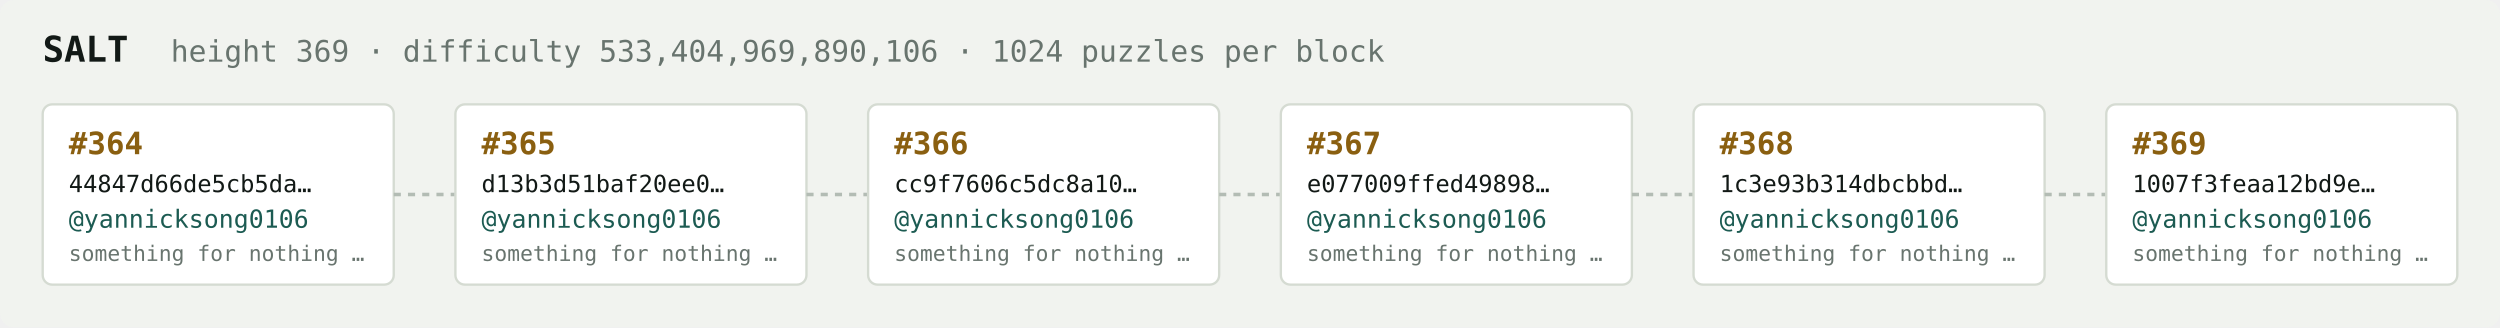
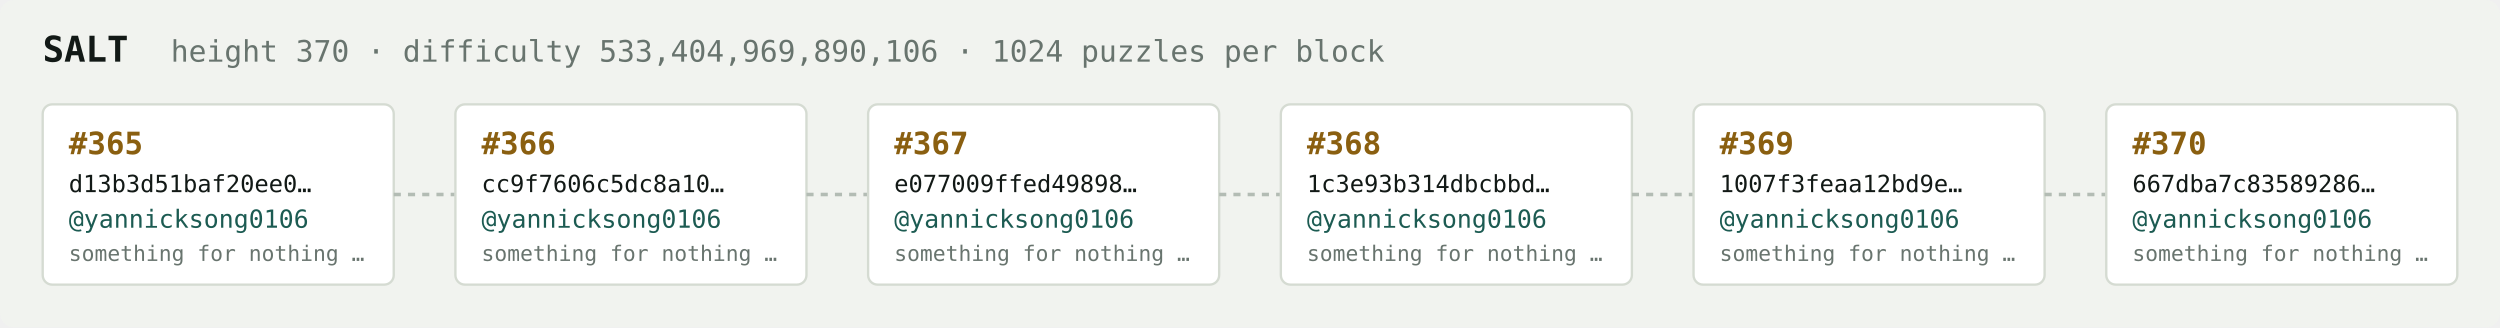
<svg xmlns="http://www.w3.org/2000/svg" width="1054" height="138" viewBox="0 0 1054 138" font-family="ui-monospace,SFMono-Regular,Menlo,monospace">
  <rect fill="#f1f3ef" width="1054" height="138" rx="6" />
  <text x="18" y="26" fill="#121916" font-size="15" font-weight="700">SALT</text>
-   <text x="72" y="26" fill="#68746e" font-size="12.5">height 369 · difficulty 533,404,969,890,106 · 1024 puzzles per block</text>
+   <text x="72" y="26" fill="#68746e" font-size="12.5">height 370 · difficulty 533,404,969,890,106 · 1024 puzzles per block</text>
  <rect x="18" y="44" width="148" height="76" rx="4" fill="#ffffff" stroke="#d5dbd2" stroke-width="1" />
-   <text x="29" y="65" fill="#8a5f10" font-size="13" font-weight="700">#364</text>
-   <text x="29" y="81" fill="#121916" font-size="10">44847d66de5cb5da…</text>
+   <text x="29" y="65" fill="#8a5f10" font-size="13" font-weight="700">#365</text>
+   <text x="29" y="81" fill="#121916" font-size="10">d13b3d51baf20ee0…</text>
  <text x="29" y="96" fill="#1c5b52" font-size="10.5">@yannicksong0106</text>
  <text x="29" y="110" fill="#68746e" font-size="9">something for nothing …</text>
  <line x1="166" y1="82.0" x2="192" y2="82.0" stroke="#b3bcb4" stroke-width="1.5" stroke-dasharray="3 3" />
  <rect x="192" y="44" width="148" height="76" rx="4" fill="#ffffff" stroke="#d5dbd2" stroke-width="1" />
-   <text x="203" y="65" fill="#8a5f10" font-size="13" font-weight="700">#365</text>
-   <text x="203" y="81" fill="#121916" font-size="10">d13b3d51baf20ee0…</text>
+   <text x="203" y="65" fill="#8a5f10" font-size="13" font-weight="700">#366</text>
+   <text x="203" y="81" fill="#121916" font-size="10">cc9f7606c5dc8a10…</text>
  <text x="203" y="96" fill="#1c5b52" font-size="10.5">@yannicksong0106</text>
  <text x="203" y="110" fill="#68746e" font-size="9">something for nothing …</text>
  <line x1="340" y1="82.0" x2="366" y2="82.0" stroke="#b3bcb4" stroke-width="1.5" stroke-dasharray="3 3" />
  <rect x="366" y="44" width="148" height="76" rx="4" fill="#ffffff" stroke="#d5dbd2" stroke-width="1" />
-   <text x="377" y="65" fill="#8a5f10" font-size="13" font-weight="700">#366</text>
-   <text x="377" y="81" fill="#121916" font-size="10">cc9f7606c5dc8a10…</text>
+   <text x="377" y="65" fill="#8a5f10" font-size="13" font-weight="700">#367</text>
+   <text x="377" y="81" fill="#121916" font-size="10">e077009ffed49898…</text>
  <text x="377" y="96" fill="#1c5b52" font-size="10.5">@yannicksong0106</text>
  <text x="377" y="110" fill="#68746e" font-size="9">something for nothing …</text>
  <line x1="514" y1="82.0" x2="540" y2="82.0" stroke="#b3bcb4" stroke-width="1.5" stroke-dasharray="3 3" />
  <rect x="540" y="44" width="148" height="76" rx="4" fill="#ffffff" stroke="#d5dbd2" stroke-width="1" />
-   <text x="551" y="65" fill="#8a5f10" font-size="13" font-weight="700">#367</text>
-   <text x="551" y="81" fill="#121916" font-size="10">e077009ffed49898…</text>
+   <text x="551" y="65" fill="#8a5f10" font-size="13" font-weight="700">#368</text>
+   <text x="551" y="81" fill="#121916" font-size="10">1c3e93b314dbcbbd…</text>
  <text x="551" y="96" fill="#1c5b52" font-size="10.5">@yannicksong0106</text>
  <text x="551" y="110" fill="#68746e" font-size="9">something for nothing …</text>
  <line x1="688" y1="82.0" x2="714" y2="82.0" stroke="#b3bcb4" stroke-width="1.5" stroke-dasharray="3 3" />
  <rect x="714" y="44" width="148" height="76" rx="4" fill="#ffffff" stroke="#d5dbd2" stroke-width="1" />
-   <text x="725" y="65" fill="#8a5f10" font-size="13" font-weight="700">#368</text>
-   <text x="725" y="81" fill="#121916" font-size="10">1c3e93b314dbcbbd…</text>
+   <text x="725" y="65" fill="#8a5f10" font-size="13" font-weight="700">#369</text>
+   <text x="725" y="81" fill="#121916" font-size="10">1007f3feaa12bd9e…</text>
  <text x="725" y="96" fill="#1c5b52" font-size="10.5">@yannicksong0106</text>
  <text x="725" y="110" fill="#68746e" font-size="9">something for nothing …</text>
  <line x1="862" y1="82.0" x2="888" y2="82.0" stroke="#b3bcb4" stroke-width="1.5" stroke-dasharray="3 3" />
  <rect x="888" y="44" width="148" height="76" rx="4" fill="#ffffff" stroke="#d5dbd2" stroke-width="1" />
-   <text x="899" y="65" fill="#8a5f10" font-size="13" font-weight="700">#369</text>
-   <text x="899" y="81" fill="#121916" font-size="10">1007f3feaa12bd9e…</text>
+   <text x="899" y="65" fill="#8a5f10" font-size="13" font-weight="700">#370</text>
+   <text x="899" y="81" fill="#121916" font-size="10">667dba7c83589286…</text>
  <text x="899" y="96" fill="#1c5b52" font-size="10.5">@yannicksong0106</text>
  <text x="899" y="110" fill="#68746e" font-size="9">something for nothing …</text>
</svg>
